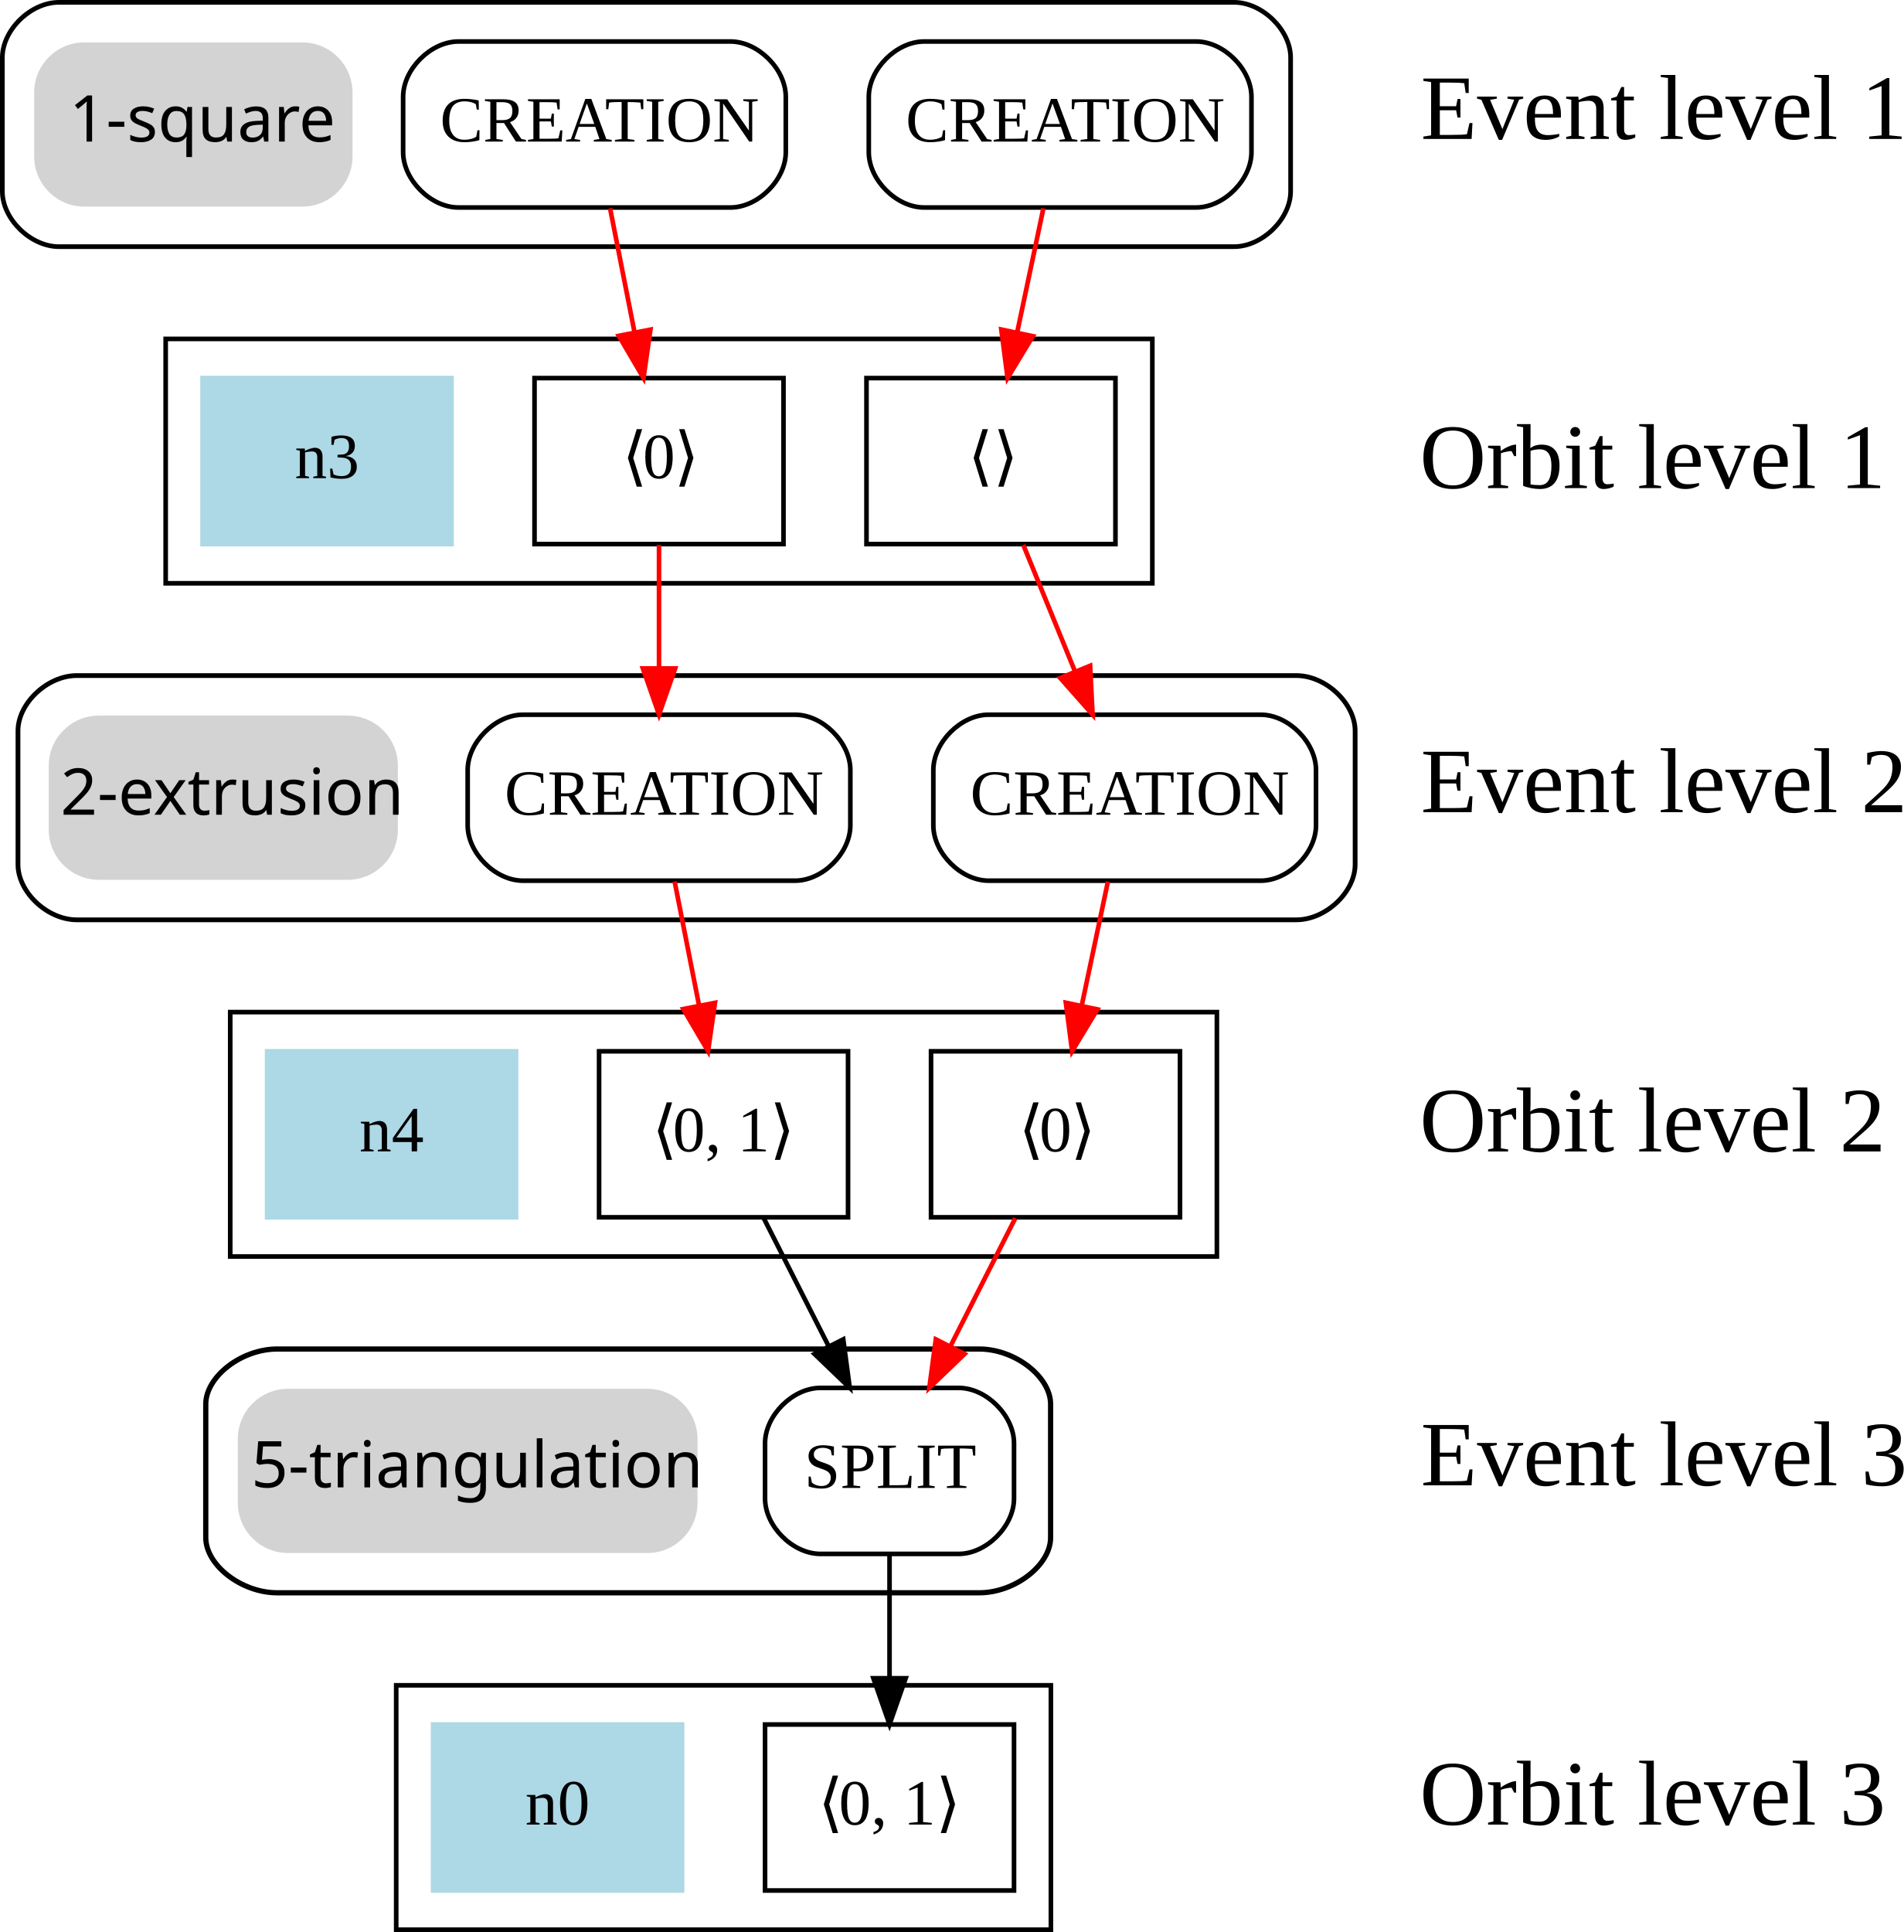
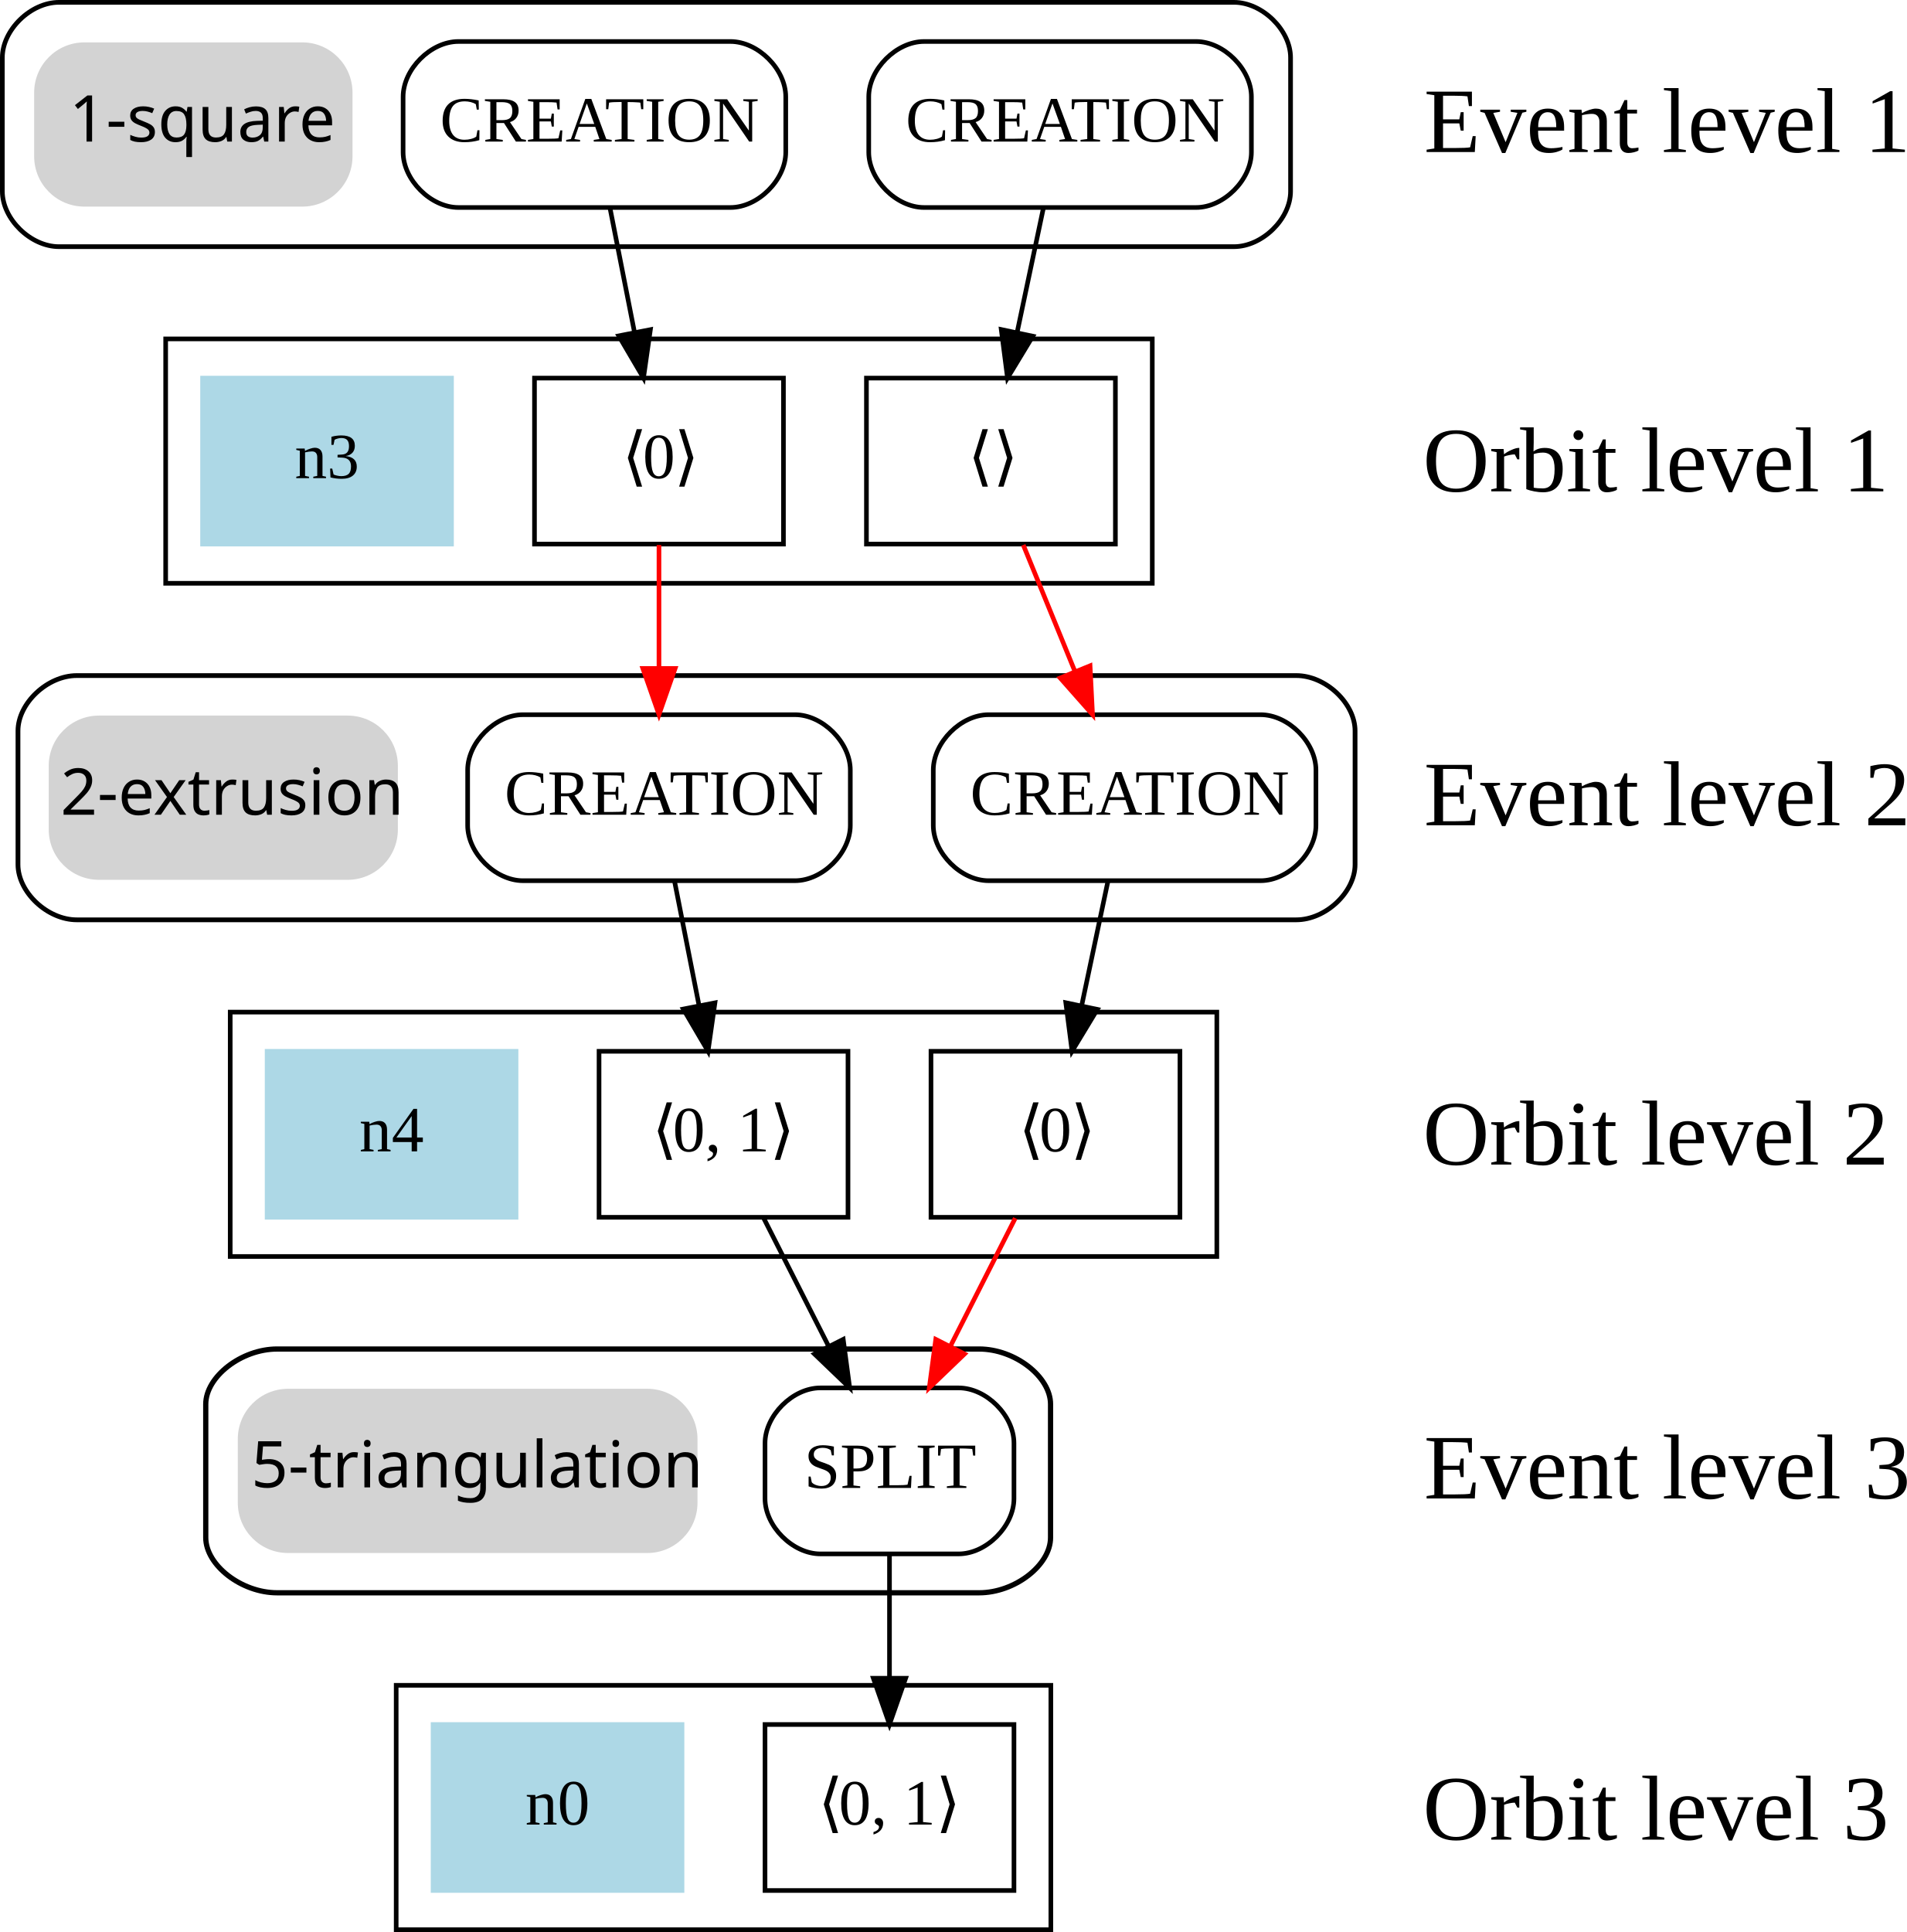
- <svg xmlns="http://www.w3.org/2000/svg" version="1.1" id="svg9760" width="550.515" height="558.667" viewBox="0 0 550.515 558.667">
+ <svg xmlns="http://www.w3.org/2000/svg" version="1.1" id="svg9760" width="551.46" height="558.667" viewBox="0 0 551.46 558.667">
  <defs id="defs9764" />
  <g id="g9768" transform="matrix(1.333333,0,0,1.333333,-54.75389,-63.33333)">
    <rect style="fill:#d3d3d3;fill-opacity:1;stroke:none;stroke-width:1.177;stroke-linecap:square;stop-color:#000000" id="rect626-0" width="75.73" height="35.616" x="51.635" y="202.692" ry="10.898" />
    <rect style="fill:#d3d3d3;fill-opacity:1;stroke:none;stroke-width:1.35;stroke-linecap:square;stop-color:#000000" id="rect626-5" width="99.71" height="35.616" x="92.645" y="348.692" ry="10.898" />
    <rect style="fill:#d3d3d3;fill-opacity:1;stroke:none;stroke-width:1.124;stroke-linecap:square;stop-color:#000000" id="rect626" width="69.052" height="35.616" x="48.474" y="56.692" ry="10.898" />
    <path d="m 53.854,100.994 c 0,0 254.858,0 254.858,0 6.141,0 12.282,-5.999 12.282,-11.997 0,0 0,-28.994 0,-28.994 0,-5.999 -6.141,-11.997 -12.282,-11.997 0,0 -254.858,0 -254.858,0 -6.141,0 -12.282,5.999 -12.282,11.997 0,0 0,28.994 0,28.994 0,5.999 6.141,11.997 12.282,11.997" style="fill:none;stroke:#000000;stroke-width:1.012;stroke-linecap:butt;stroke-linejoin:miter;stroke-miterlimit:10;stroke-dasharray:none;stroke-opacity:1" id="path9772" />
    <path d="m 77,121 h 214 v 53 H 77 Z" style="fill:none;stroke:#000000;stroke-width:1;stroke-linecap:butt;stroke-linejoin:miter;stroke-miterlimit:10;stroke-dasharray:none;stroke-opacity:1" id="path9774" />
    <path d="m 57.712,246.985 c 0,0 264.525,0 264.525,0 6.374,0 12.748,-5.997 12.748,-11.993 0,0 0,-28.983 0,-28.983 0,-5.997 -6.374,-11.993 -12.748,-11.993 0,0 -264.525,0 -264.525,0 -6.374,0 -12.748,5.997 -12.748,11.993 0,0 0,28.983 0,28.983 0,5.997 6.374,11.993 12.748,11.993" style="fill:none;stroke:#000000;stroke-width:1.03;stroke-linecap:butt;stroke-linejoin:miter;stroke-miterlimit:10;stroke-dasharray:none;stroke-opacity:1" id="path9776" />
    <path d="m 91,267 h 214 v 53 H 91 Z" style="fill:none;stroke:#000000;stroke-width:1;stroke-linecap:butt;stroke-linejoin:miter;stroke-miterlimit:10;stroke-dasharray:none;stroke-opacity:1" id="path9778" />
    <path d="m 101.179,392.933 c 0,0 152.269,0 152.269,0 7.743,0 15.485,-5.985 15.485,-11.97 0,0 0,-28.926 0,-28.926 0,-5.985 -7.742,-11.97 -15.485,-11.97 0,0 -152.269,0 -152.269,0 -7.743,0 -15.485,5.985 -15.485,11.97 0,0 0,28.926 0,28.926 0,5.985 7.743,11.97 15.485,11.97" style="fill:none;stroke:#000000;stroke-width:1.135;stroke-linecap:butt;stroke-linejoin:miter;stroke-miterlimit:10;stroke-dasharray:none;stroke-opacity:1" id="path9780" />
    <path d="m 127,413 h 142 v 53 H 127 Z" style="fill:none;stroke:#000000;stroke-width:1;stroke-linecap:butt;stroke-linejoin:miter;stroke-miterlimit:10;stroke-dasharray:none;stroke-opacity:1" id="path9782" />
    <path d="m 241.5,92.5 c 0,0 59,0 59,0 6,0 12,-6 12,-12 0,0 0,-12 0,-12 0,-6 -6,-12 -12,-12 0,0 -59,0 -59,0 -6,0 -12,6 -12,12 0,0 0,12 0,12 0,6 6,12 12,12" style="fill:none;stroke:#000000;stroke-width:1;stroke-linecap:butt;stroke-linejoin:miter;stroke-miterlimit:10;stroke-dasharray:none;stroke-opacity:1" id="path9784" />
    <text xml:space="preserve" style="font-variant:normal;font-weight:normal;font-size:14px;font-family:'Liberation Serif';-inkscape-font-specification:LiberationSerif;writing-mode:lr-tb;fill:#000000;fill-opacity:1;fill-rule:nonzero;stroke:none" id="text9788" x="237.5" y="78.199">
      <tspan x="237.5 246.502 255.504 263.748 271.996 280.254 284.749 294.495" y="78.199" id="tspan9786">CREATION</tspan>
    </text>
    <path d="m 229,129.5 h 54 v 36 h -54 z" style="fill:none;stroke:#000000;stroke-width:1;stroke-linecap:butt;stroke-linejoin:miter;stroke-miterlimit:10;stroke-dasharray:none;stroke-opacity:1" id="path9790" />
    <text xml:space="preserve" style="font-variant:normal;font-weight:normal;font-size:14px;font-family:Symbola;-inkscape-font-specification:Symbola;writing-mode:lr-tb;fill:#000000;fill-opacity:1;fill-rule:nonzero;stroke:none" id="text9794" x="251" y="151.199">
      <tspan x="251 255.497" y="151.199" id="tspan9792">⟨⟩</tspan>
    </text>
-     <path d="m 267.367,92.688 c -1.691,8.023 -3.75,17.765 -5.648,26.742" style="fill:none;stroke:#ff0000;stroke-width:1;stroke-linecap:butt;stroke-linejoin:miter;stroke-miterlimit:10;stroke-dasharray:none;stroke-opacity:1" id="path9796" />
-     <path d="m 265.09,120.41 -5.492,9.063 -1.356,-10.508 z" style="fill:#ff0000;fill-opacity:1;fill-rule:nonzero;stroke:#ff0000;stroke-width:1;stroke-linecap:butt;stroke-linejoin:miter;stroke-miterlimit:10;stroke-dasharray:none;stroke-opacity:1" id="path9798" />
+     <path d="m 267.367,92.688 c -1.691,8.023 -3.75,17.765 -5.648,26.742" style="fill:none;stroke:#000000;stroke-width:1;stroke-linecap:butt;stroke-linejoin:miter;stroke-miterlimit:10;stroke-dasharray:none;stroke-opacity:1" id="path9796" />
+     <path d="m 265.09,120.41 -5.492,9.063 -1.356,-10.508 z" style="fill:#010000;fill-opacity:1;fill-rule:nonzero;stroke:#000000;stroke-width:1;stroke-linecap:butt;stroke-linejoin:miter;stroke-miterlimit:10;stroke-dasharray:none;stroke-opacity:1" id="path9798" />
    <path d="m 255.5,238.5 c 0,0 59,0 59,0 6,0 12,-6 12,-12 0,0 0,-12 0,-12 0,-6 -6,-12 -12,-12 0,0 -59,0 -59,0 -6,0 -12,6 -12,12 0,0 0,12 0,12 0,6 6,12 12,12" style="fill:none;stroke:#000000;stroke-width:1;stroke-linecap:butt;stroke-linejoin:miter;stroke-miterlimit:10;stroke-dasharray:none;stroke-opacity:1" id="path9800" />
    <text xml:space="preserve" style="font-variant:normal;font-weight:normal;font-size:14px;font-family:'Liberation Serif';-inkscape-font-specification:LiberationSerif;writing-mode:lr-tb;fill:#000000;fill-opacity:1;fill-rule:nonzero;stroke:none" id="text9804" x="251.5" y="224.199">
      <tspan x="251.5 260.502 269.504 277.748 285.996 294.254 298.749 308.495" y="224.199" id="tspan9802">CREATION</tspan>
    </text>
    <path d="m 263.02,165.688 c 3.347,8.199 7.429,18.187 11.164,27.328" style="fill:none;stroke:#ff0000;stroke-width:1;stroke-linecap:butt;stroke-linejoin:miter;stroke-miterlimit:10;stroke-dasharray:none;stroke-opacity:1" id="path9806" />
    <path d="m 277.504,191.891 0.539,10.582 -7.02,-7.938 z" style="fill:#ff0000;fill-opacity:1;fill-rule:nonzero;stroke:#ff0000;stroke-width:1;stroke-linecap:butt;stroke-linejoin:miter;stroke-miterlimit:10;stroke-dasharray:none;stroke-opacity:1" id="path9808" />
    <path d="m 140.5,92.5 c 0,0 59,0 59,0 6,0 12,-6 12,-12 0,0 0,-12 0,-12 0,-6 -6,-12 -12,-12 0,0 -59,0 -59,0 -6,0 -12,6 -12,12 0,0 0,12 0,12 0,6 6,12 12,12" style="fill:none;stroke:#000000;stroke-width:1;stroke-linecap:butt;stroke-linejoin:miter;stroke-miterlimit:10;stroke-dasharray:none;stroke-opacity:1" id="path9810" />
    <text xml:space="preserve" style="font-variant:normal;font-weight:normal;font-size:14px;font-family:'Liberation Serif';-inkscape-font-specification:LiberationSerif;writing-mode:lr-tb;fill:#000000;fill-opacity:1;fill-rule:nonzero;stroke:none" id="text9814" x="136.5" y="78.199">
      <tspan x="136.5 145.502 154.504 162.748 170.996 179.254 183.749 193.495" y="78.199" id="tspan9812">CREATION</tspan>
    </text>
    <path d="m 157,129.5 h 54 v 36 h -54 z" style="fill:none;stroke:#000000;stroke-width:1;stroke-linecap:butt;stroke-linejoin:miter;stroke-miterlimit:10;stroke-dasharray:none;stroke-opacity:1" id="path9816" />
    <text xml:space="preserve" style="font-variant:normal;font-weight:normal;font-size:14px;font-family:Symbola;-inkscape-font-specification:Symbola;writing-mode:lr-tb;fill:#000000;fill-opacity:1;fill-rule:nonzero;stroke:none" id="text9820" x="176" y="151.199">
      <tspan x="176" y="151.199" id="tspan9818">⟨</tspan>
    </text>
    <text xml:space="preserve" style="font-variant:normal;font-weight:normal;font-size:14px;font-family:'Liberation Serif';-inkscape-font-specification:LiberationSerif;writing-mode:lr-tb;fill:#000000;fill-opacity:1;fill-rule:nonzero;stroke:none" id="text9824" x="180.497" y="151.199">
      <tspan x="180.497" y="151.199" id="tspan9822">0</tspan>
    </text>
    <text xml:space="preserve" style="font-variant:normal;font-weight:normal;font-size:14px;font-family:Symbola;-inkscape-font-specification:Symbola;writing-mode:lr-tb;fill:#000000;fill-opacity:1;fill-rule:nonzero;stroke:none" id="text9828" x="187.245" y="151.199">
      <tspan x="187.245" y="151.199" id="tspan9826">⟩</tspan>
    </text>
-     <path d="m 173.391,92.688 c 1.582,8.023 3.5,17.765 5.273,26.742" style="fill:none;stroke:#ff0000;stroke-width:1;stroke-linecap:butt;stroke-linejoin:miter;stroke-miterlimit:10;stroke-dasharray:none;stroke-opacity:1" id="path9830" />
-     <path d="m 182.141,118.984 -1.5,10.489 -5.368,-9.137 z" style="fill:#ff0000;fill-opacity:1;fill-rule:nonzero;stroke:#ff0000;stroke-width:1;stroke-linecap:butt;stroke-linejoin:miter;stroke-miterlimit:10;stroke-dasharray:none;stroke-opacity:1" id="path9832" />
+     <path d="m 173.391,92.688 c 1.582,8.023 3.5,17.765 5.273,26.742" style="fill:none;stroke:#000000;stroke-width:1;stroke-linecap:butt;stroke-linejoin:miter;stroke-miterlimit:10;stroke-dasharray:none;stroke-opacity:1" id="path9830" />
+     <path d="m 182.141,118.984 -1.5,10.489 -5.368,-9.137 z" style="fill:#010000;fill-opacity:1;fill-rule:nonzero;stroke:#000000;stroke-width:1;stroke-linecap:butt;stroke-linejoin:miter;stroke-miterlimit:10;stroke-dasharray:none;stroke-opacity:1" id="path9832" />
    <path d="m 154.5,238.5 c 0,0 59,0 59,0 6,0 12,-6 12,-12 0,0 0,-12 0,-12 0,-6 -6,-12 -12,-12 0,0 -59,0 -59,0 -6,0 -12,6 -12,12 0,0 0,12 0,12 0,6 6,12 12,12" style="fill:none;stroke:#000000;stroke-width:1;stroke-linecap:butt;stroke-linejoin:miter;stroke-miterlimit:10;stroke-dasharray:none;stroke-opacity:1" id="path9834" />
    <text xml:space="preserve" style="font-variant:normal;font-weight:normal;font-size:14px;font-family:'Liberation Serif';-inkscape-font-specification:LiberationSerif;writing-mode:lr-tb;fill:#000000;fill-opacity:1;fill-rule:nonzero;stroke:none" id="text9838" x="150.5" y="224.199">
      <tspan x="150.5 159.502 168.504 176.748 184.996 193.254 197.749 207.495" y="224.199" id="tspan9836">CREATION</tspan>
    </text>
    <path d="m 184,165.688 c 0,8.023 0,17.765 0,26.742" style="fill:none;stroke:#ff0000;stroke-width:1;stroke-linecap:butt;stroke-linejoin:miter;stroke-miterlimit:10;stroke-dasharray:none;stroke-opacity:1" id="path9840" />
    <path d="m 187.5,192.473 -3.5,10 -3.5,-10 z" style="fill:#ff0000;fill-opacity:1;fill-rule:nonzero;stroke:#ff0000;stroke-width:1;stroke-linecap:butt;stroke-linejoin:miter;stroke-miterlimit:10;stroke-dasharray:none;stroke-opacity:1" id="path9842" />
    <text xml:space="preserve" style="font-style:normal;font-variant:normal;font-weight:normal;font-stretch:normal;font-size:14px;font-family:Symbola;-inkscape-font-specification:'Symbola, Normal';font-variant-ligatures:normal;font-variant-caps:normal;font-variant-numeric:normal;font-variant-east-asian:normal;writing-mode:lr-tb;fill:#000000;fill-opacity:1;fill-rule:nonzero;stroke:none" id="text9848" x="56.069" y="78.199">
      <tspan id="tspan20243" x="56.069" y="78.199">1-square</tspan>
    </text>
    <path d="m 243,275.5 h 54 v 36 h -54 z" style="fill:none;stroke:#000000;stroke-width:1;stroke-linecap:butt;stroke-linejoin:miter;stroke-miterlimit:10;stroke-dasharray:none;stroke-opacity:1" id="path9850" />
    <text xml:space="preserve" style="font-variant:normal;font-weight:normal;font-size:14px;font-family:Symbola;-inkscape-font-specification:Symbola;writing-mode:lr-tb;fill:#000000;fill-opacity:1;fill-rule:nonzero;stroke:none" id="text9854" x="262" y="297.199">
      <tspan x="262" y="297.199" id="tspan9852">⟨</tspan>
    </text>
    <text xml:space="preserve" style="font-variant:normal;font-weight:normal;font-size:14px;font-family:'Liberation Serif';-inkscape-font-specification:LiberationSerif;writing-mode:lr-tb;fill:#000000;fill-opacity:1;fill-rule:nonzero;stroke:none" id="text9858" x="266.497" y="297.199">
      <tspan x="266.497" y="297.199" id="tspan9856">0</tspan>
    </text>
    <text xml:space="preserve" style="font-variant:normal;font-weight:normal;font-size:14px;font-family:Symbola;-inkscape-font-specification:Symbola;writing-mode:lr-tb;fill:#000000;fill-opacity:1;fill-rule:nonzero;stroke:none" id="text9862" x="273.245" y="297.199">
      <tspan x="273.245" y="297.199" id="tspan9860">⟩</tspan>
    </text>
-     <path d="m 281.367,238.688 c -1.691,8.023 -3.75,17.765 -5.648,26.742" style="fill:none;stroke:#ff0000;stroke-width:1;stroke-linecap:butt;stroke-linejoin:miter;stroke-miterlimit:10;stroke-dasharray:none;stroke-opacity:1" id="path9864" />
-     <path d="m 279.09,266.41 -5.492,9.063 -1.356,-10.508 z" style="fill:#ff0000;fill-opacity:1;fill-rule:nonzero;stroke:#ff0000;stroke-width:1;stroke-linecap:butt;stroke-linejoin:miter;stroke-miterlimit:10;stroke-dasharray:none;stroke-opacity:1" id="path9866" />
+     <path d="m 281.367,238.688 c -1.691,8.023 -3.75,17.765 -5.648,26.742" style="fill:none;stroke:#000000;stroke-width:1;stroke-linecap:butt;stroke-linejoin:miter;stroke-miterlimit:10;stroke-dasharray:none;stroke-opacity:1" id="path9864" />
+     <path d="m 279.09,266.41 -5.492,9.063 -1.356,-10.508 z" style="fill:#010000;fill-opacity:1;fill-rule:nonzero;stroke:#000000;stroke-width:1;stroke-linecap:butt;stroke-linejoin:miter;stroke-miterlimit:10;stroke-dasharray:none;stroke-opacity:1" id="path9866" />
    <path d="m 171,275.5 h 54 v 36 h -54 z" style="fill:none;stroke:#000000;stroke-width:1;stroke-linecap:butt;stroke-linejoin:miter;stroke-miterlimit:10;stroke-dasharray:none;stroke-opacity:1" id="path9868" />
    <text xml:space="preserve" style="font-variant:normal;font-weight:normal;font-size:14px;font-family:Symbola;-inkscape-font-specification:Symbola;writing-mode:lr-tb;fill:#000000;fill-opacity:1;fill-rule:nonzero;stroke:none" id="text9872" x="182.5" y="297.199">
      <tspan x="182.5" y="297.199" id="tspan9870">⟨</tspan>
    </text>
    <text xml:space="preserve" style="font-variant:normal;font-weight:normal;font-size:14px;font-family:'Liberation Serif';-inkscape-font-specification:LiberationSerif;writing-mode:lr-tb;fill:#000000;fill-opacity:1;fill-rule:nonzero;stroke:none" id="text9876" x="186.997" y="297.199">
      <tspan x="186.997 193.745 197.497 201.249" y="297.199" id="tspan9874">0, 1</tspan>
    </text>
    <text xml:space="preserve" style="font-variant:normal;font-weight:normal;font-size:14px;font-family:Symbola;-inkscape-font-specification:Symbola;writing-mode:lr-tb;fill:#000000;fill-opacity:1;fill-rule:nonzero;stroke:none" id="text9880" x="207.997" y="297.199">
      <tspan x="207.997" y="297.199" id="tspan9878">⟩</tspan>
    </text>
-     <path d="m 187.391,238.688 c 1.582,8.023 3.5,17.765 5.273,26.742" style="fill:none;stroke:#ff0000;stroke-width:1;stroke-linecap:butt;stroke-linejoin:miter;stroke-miterlimit:10;stroke-dasharray:none;stroke-opacity:1" id="path9882" />
-     <path d="m 196.141,264.984 -1.5,10.489 -5.368,-9.137 z" style="fill:#ff0000;fill-opacity:1;fill-rule:nonzero;stroke:#ff0000;stroke-width:1;stroke-linecap:butt;stroke-linejoin:miter;stroke-miterlimit:10;stroke-dasharray:none;stroke-opacity:1" id="path9884" />
+     <path d="m 187.391,238.688 c 1.582,8.023 3.5,17.765 5.273,26.742" style="fill:none;stroke:#000000;stroke-width:1;stroke-linecap:butt;stroke-linejoin:miter;stroke-miterlimit:10;stroke-dasharray:none;stroke-opacity:1" id="path9882" />
+     <path d="m 196.141,264.984 -1.5,10.489 -5.368,-9.137 z" style="fill:#010000;fill-opacity:1;fill-rule:nonzero;stroke:#000000;stroke-width:1;stroke-linecap:butt;stroke-linejoin:miter;stroke-miterlimit:10;stroke-dasharray:none;stroke-opacity:1" id="path9884" />
    <path d="m 85,129.5 h 54 v 36 H 85 Z" style="fill:#add8e6;fill-opacity:1;fill-rule:nonzero;stroke:#add8e6;stroke-width:1;stroke-linecap:butt;stroke-linejoin:miter;stroke-miterlimit:10;stroke-dasharray:none;stroke-opacity:1" id="path9886" />
    <text xml:space="preserve" style="font-variant:normal;font-weight:normal;font-size:14px;font-family:'Liberation Serif';-inkscape-font-specification:LiberationSerif;writing-mode:lr-tb;fill:#000000;fill-opacity:1;fill-rule:nonzero;stroke:none" id="text9890" x="105" y="151.199">
      <tspan x="105 111.748" y="151.199" id="tspan9888">n3</tspan>
    </text>
    <path d="m 219,384.5 c 0,0 30,0 30,0 6,0 12,-6 12,-12 0,0 0,-12 0,-12 0,-6 -6,-12 -12,-12 0,0 -30,0 -30,0 -6,0 -12,6 -12,12 0,0 0,12 0,12 0,6 6,12 12,12" style="fill:none;stroke:#000000;stroke-width:1;stroke-linecap:butt;stroke-linejoin:miter;stroke-miterlimit:10;stroke-dasharray:none;stroke-opacity:1" id="path9892" />
    <text xml:space="preserve" style="font-variant:normal;font-weight:normal;font-size:14px;font-family:'Liberation Serif';-inkscape-font-specification:LiberationSerif;writing-mode:lr-tb;fill:#000000;fill-opacity:1;fill-rule:nonzero;stroke:none" id="text9896" x="215.5" y="370.199">
      <tspan x="215.5 223.006 230.499 238.756 243.251" y="370.199" id="tspan9894">SPLIT</tspan>
    </text>
    <path d="m 261.285,311.688 c -4.199,8.285 -9.332,18.402 -14.004,27.621" style="fill:none;stroke:#ff0000;stroke-width:1;stroke-linecap:butt;stroke-linejoin:miter;stroke-miterlimit:10;stroke-dasharray:none;stroke-opacity:1" id="path9898" />
    <path d="m 250.277,341.137 -7.644,7.336 1.402,-10.504 z" style="fill:#ff0000;fill-opacity:1;fill-rule:nonzero;stroke:#ff0000;stroke-width:1;stroke-linecap:butt;stroke-linejoin:miter;stroke-miterlimit:10;stroke-dasharray:none;stroke-opacity:1" id="path9900" />
    <path d="m 206.715,311.688 c 4.199,8.285 9.332,18.402 14.004,27.621" style="fill:none;stroke:#000000;stroke-width:1;stroke-linecap:butt;stroke-linejoin:miter;stroke-miterlimit:10;stroke-dasharray:none;stroke-opacity:1" id="path9902" />
    <path d="m 223.965,337.969 1.402,10.504 -7.644,-7.336 z" style="fill:#000000;fill-opacity:1;fill-rule:nonzero;stroke:#000000;stroke-width:1;stroke-linecap:butt;stroke-linejoin:miter;stroke-miterlimit:10;stroke-dasharray:none;stroke-opacity:1" id="path9904" />
    <text xml:space="preserve" style="font-style:normal;font-variant:normal;font-weight:normal;font-stretch:normal;font-size:14px;font-family:Symbola;-inkscape-font-specification:'Symbola, Normal';font-variant-ligatures:normal;font-variant-caps:normal;font-variant-numeric:normal;font-variant-east-asian:normal;writing-mode:lr-tb;fill:#000000;fill-opacity:1;fill-rule:nonzero;stroke:none" id="text9910" x="54.185" y="224.199">
      <tspan id="tspan20245" x="54.185" y="224.199">2-extrusion</tspan>
    </text>
    <path d="m 207,421.5 h 54 v 36 h -54 z" style="fill:none;stroke:#000000;stroke-width:1;stroke-linecap:butt;stroke-linejoin:miter;stroke-miterlimit:10;stroke-dasharray:none;stroke-opacity:1" id="path9912" />
    <text xml:space="preserve" style="font-variant:normal;font-weight:normal;font-size:14px;font-family:Symbola;-inkscape-font-specification:Symbola;writing-mode:lr-tb;fill:#000000;fill-opacity:1;fill-rule:nonzero;stroke:none" id="text9916" x="218.5" y="443.199">
      <tspan x="218.5" y="443.199" id="tspan9914">⟨</tspan>
    </text>
    <text xml:space="preserve" style="font-variant:normal;font-weight:normal;font-size:14px;font-family:'Liberation Serif';-inkscape-font-specification:LiberationSerif;writing-mode:lr-tb;fill:#000000;fill-opacity:1;fill-rule:nonzero;stroke:none" id="text9920" x="222.997" y="443.199">
      <tspan x="222.997 229.745 233.497 237.249" y="443.199" id="tspan9918">0, 1</tspan>
    </text>
    <text xml:space="preserve" style="font-variant:normal;font-weight:normal;font-size:14px;font-family:Symbola;-inkscape-font-specification:Symbola;writing-mode:lr-tb;fill:#000000;fill-opacity:1;fill-rule:nonzero;stroke:none" id="text9924" x="243.997" y="443.199">
      <tspan x="243.997" y="443.199" id="tspan9922">⟩</tspan>
    </text>
    <path d="m 234,384.688 c 0,8.023 0,17.765 0,26.742" style="fill:none;stroke:#000000;stroke-width:1;stroke-linecap:butt;stroke-linejoin:miter;stroke-miterlimit:10;stroke-dasharray:none;stroke-opacity:1" id="path9926" />
    <path d="m 237.5,411.473 -3.5,10 -3.5,-10 z" style="fill:#000000;fill-opacity:1;fill-rule:nonzero;stroke:#000000;stroke-width:1;stroke-linecap:butt;stroke-linejoin:miter;stroke-miterlimit:10;stroke-dasharray:none;stroke-opacity:1" id="path9928" />
    <path d="m 99,275.5 h 54 v 36 H 99 Z" style="fill:#add8e6;fill-opacity:1;fill-rule:nonzero;stroke:#add8e6;stroke-width:1;stroke-linecap:butt;stroke-linejoin:miter;stroke-miterlimit:10;stroke-dasharray:none;stroke-opacity:1" id="path9930" />
    <text xml:space="preserve" style="font-variant:normal;font-weight:normal;font-size:14px;font-family:'Liberation Serif';-inkscape-font-specification:LiberationSerif;writing-mode:lr-tb;fill:#000000;fill-opacity:1;fill-rule:nonzero;stroke:none" id="text9934" x="119" y="297.199">
      <tspan x="119 125.748" y="297.199" id="tspan9932">n4</tspan>
    </text>
    <text xml:space="preserve" style="font-style:normal;font-variant:normal;font-weight:normal;font-stretch:normal;font-size:14px;font-family:Symbola;-inkscape-font-specification:'Symbola, Normal';font-variant-ligatures:normal;font-variant-caps:normal;font-variant-numeric:normal;font-variant-east-asian:normal;writing-mode:lr-tb;fill:#000000;fill-opacity:1;fill-rule:nonzero;stroke:none" id="text9940" x="95.567" y="370.072">
      <tspan id="tspan20247" x="95.567" y="370.072">5-triangulation</tspan>
    </text>
    <path d="m 135,421.5 h 54 v 36 h -54 z" style="fill:#add8e6;fill-opacity:1;fill-rule:nonzero;stroke:#add8e6;stroke-width:1;stroke-linecap:butt;stroke-linejoin:miter;stroke-miterlimit:10;stroke-dasharray:none;stroke-opacity:1" id="path9942" />
    <text xml:space="preserve" style="font-variant:normal;font-weight:normal;font-size:14px;font-family:'Liberation Serif';-inkscape-font-specification:LiberationSerif;writing-mode:lr-tb;fill:#000000;fill-opacity:1;fill-rule:nonzero;stroke:none" id="text9946" x="155" y="443.199">
      <tspan x="155 161.748" y="443.199" id="tspan9944">n0</tspan>
    </text>
-     <text xml:space="preserve" style="font-style:normal;font-variant:normal;font-weight:normal;font-stretch:normal;font-size:20px;font-family:'Liberation Serif';-inkscape-font-specification:'Liberation Serif, Normal';font-variant-ligatures:normal;font-variant-caps:normal;font-variant-numeric:normal;font-variant-east-asian:normal;fill:#000000;fill-opacity:1;stroke:none;stroke-width:3;stroke-linecap:round;stroke-linejoin:miter;stroke-dasharray:none;stroke-opacity:0.8;stop-color:#000000" x="349.215" y="77.633" id="text7969">
-       <tspan id="tspan7967" style="font-style:normal;font-variant:normal;font-weight:normal;font-stretch:normal;font-size:20px;font-family:'Liberation Serif';-inkscape-font-specification:'Liberation Serif, Normal';font-variant-ligatures:normal;font-variant-caps:normal;font-variant-numeric:normal;font-variant-east-asian:normal;stroke-width:3" x="349.215" y="77.633">Event level 1</tspan>
+     <text xml:space="preserve" style="font-style:normal;font-variant:normal;font-weight:normal;font-stretch:normal;font-size:20px;font-family:'Liberation Serif';-inkscape-font-specification:'Liberation Serif, Normal';font-variant-ligatures:normal;font-variant-caps:normal;font-variant-numeric:normal;font-variant-east-asian:normal;fill:#000000;fill-opacity:1;stroke:none;stroke-width:3;stroke-linecap:round;stroke-linejoin:miter;stroke-dasharray:none;stroke-opacity:0.8;stop-color:#000000" x="349.924" y="80.474" id="text7969">
+       <tspan id="tspan7967" style="font-style:normal;font-variant:normal;font-weight:normal;font-stretch:normal;font-size:20px;font-family:'Liberation Serif';-inkscape-font-specification:'Liberation Serif, Normal';font-variant-ligatures:normal;font-variant-caps:normal;font-variant-numeric:normal;font-variant-east-asian:normal;stroke-width:3" x="349.924" y="80.474">Event level 1</tspan>
    </text>
-     <text xml:space="preserve" style="font-style:normal;font-variant:normal;font-weight:normal;font-stretch:normal;font-size:20px;font-family:'Liberation Serif';-inkscape-font-specification:'Liberation Serif, Normal';font-variant-ligatures:normal;font-variant-caps:normal;font-variant-numeric:normal;font-variant-east-asian:normal;fill:#000000;fill-opacity:1;stroke:none;stroke-width:3;stroke-linecap:round;stroke-linejoin:miter;stroke-dasharray:none;stroke-opacity:0.8;stop-color:#000000" x="348.971" y="153.353" id="text7973">
-       <tspan id="tspan7971" style="font-style:normal;font-variant:normal;font-weight:normal;font-stretch:normal;font-size:20px;font-family:'Liberation Serif';-inkscape-font-specification:'Liberation Serif, Normal';font-variant-ligatures:normal;font-variant-caps:normal;font-variant-numeric:normal;font-variant-east-asian:normal;stroke-width:3" x="348.971" y="153.353">Orbit level 1</tspan>
+     <text xml:space="preserve" style="font-style:normal;font-variant:normal;font-weight:normal;font-stretch:normal;font-size:20px;font-family:'Liberation Serif';-inkscape-font-specification:'Liberation Serif, Normal';font-variant-ligatures:normal;font-variant-caps:normal;font-variant-numeric:normal;font-variant-east-asian:normal;fill:#000000;fill-opacity:1;stroke:none;stroke-width:3;stroke-linecap:round;stroke-linejoin:miter;stroke-dasharray:none;stroke-opacity:0.8;stop-color:#000000" x="349.68" y="154.061" id="text7973">
+       <tspan id="tspan7971" style="font-style:normal;font-variant:normal;font-weight:normal;font-stretch:normal;font-size:20px;font-family:'Liberation Serif';-inkscape-font-specification:'Liberation Serif, Normal';font-variant-ligatures:normal;font-variant-caps:normal;font-variant-numeric:normal;font-variant-east-asian:normal;stroke-width:3" x="349.68" y="154.061">Orbit level 1</tspan>
    </text>
-     <text xml:space="preserve" style="font-style:normal;font-variant:normal;font-weight:normal;font-stretch:normal;font-size:20px;font-family:'Liberation Serif';-inkscape-font-specification:'Liberation Serif, Normal';font-variant-ligatures:normal;font-variant-caps:normal;font-variant-numeric:normal;font-variant-east-asian:normal;fill:#000000;fill-opacity:1;stroke:none;stroke-width:3;stroke-linecap:round;stroke-linejoin:miter;stroke-dasharray:none;stroke-opacity:0.8;stop-color:#000000" x="349.215" y="223.633" id="text7969-1">
-       <tspan id="tspan1892" x="349.215" y="223.633">Event level 2</tspan>
+     <text xml:space="preserve" style="font-style:normal;font-variant:normal;font-weight:normal;font-stretch:normal;font-size:20px;font-family:'Liberation Serif';-inkscape-font-specification:'Liberation Serif, Normal';font-variant-ligatures:normal;font-variant-caps:normal;font-variant-numeric:normal;font-variant-east-asian:normal;fill:#000000;fill-opacity:1;stroke:none;stroke-width:3;stroke-linecap:round;stroke-linejoin:miter;stroke-dasharray:none;stroke-opacity:0.8;stop-color:#000000" x="349.924" y="226.474" id="text7969-1">
+       <tspan id="tspan1892" x="349.924" y="226.474">Event level 2</tspan>
    </text>
-     <text xml:space="preserve" style="font-style:normal;font-variant:normal;font-weight:normal;font-stretch:normal;font-size:20px;font-family:'Liberation Serif';-inkscape-font-specification:'Liberation Serif, Normal';font-variant-ligatures:normal;font-variant-caps:normal;font-variant-numeric:normal;font-variant-east-asian:normal;fill:#000000;fill-opacity:1;stroke:none;stroke-width:3;stroke-linecap:round;stroke-linejoin:miter;stroke-dasharray:none;stroke-opacity:0.8;stop-color:#000000" x="348.971" y="297.221" id="text7973-9">
-       <tspan id="tspan1894" x="348.971" y="297.221">Orbit level 2</tspan>
+     <text xml:space="preserve" style="font-style:normal;font-variant:normal;font-weight:normal;font-stretch:normal;font-size:20px;font-family:'Liberation Serif';-inkscape-font-specification:'Liberation Serif, Normal';font-variant-ligatures:normal;font-variant-caps:normal;font-variant-numeric:normal;font-variant-east-asian:normal;fill:#000000;fill-opacity:1;stroke:none;stroke-width:3;stroke-linecap:round;stroke-linejoin:miter;stroke-dasharray:none;stroke-opacity:0.8;stop-color:#000000" x="349.68" y="300.061" id="text7973-9">
+       <tspan id="tspan1894" x="349.68" y="300.061">Orbit level 2</tspan>
    </text>
-     <text xml:space="preserve" style="font-style:normal;font-variant:normal;font-weight:normal;font-stretch:normal;font-size:20px;font-family:'Liberation Serif';-inkscape-font-specification:'Liberation Serif, Normal';font-variant-ligatures:normal;font-variant-caps:normal;font-variant-numeric:normal;font-variant-east-asian:normal;fill:#000000;fill-opacity:1;stroke:none;stroke-width:3;stroke-linecap:round;stroke-linejoin:miter;stroke-dasharray:none;stroke-opacity:0.8;stop-color:#000000" x="349.215" y="369.633" id="text7969-0">
-       <tspan id="tspan1896" x="349.215" y="369.633">Event level 3</tspan>
+     <text xml:space="preserve" style="font-style:normal;font-variant:normal;font-weight:normal;font-stretch:normal;font-size:20px;font-family:'Liberation Serif';-inkscape-font-specification:'Liberation Serif, Normal';font-variant-ligatures:normal;font-variant-caps:normal;font-variant-numeric:normal;font-variant-east-asian:normal;fill:#000000;fill-opacity:1;stroke:none;stroke-width:3;stroke-linecap:round;stroke-linejoin:miter;stroke-dasharray:none;stroke-opacity:0.8;stop-color:#000000" x="349.924" y="372.474" id="text7969-0">
+       <tspan id="tspan1896" x="349.924" y="372.474">Event level 3</tspan>
    </text>
-     <text xml:space="preserve" style="font-style:normal;font-variant:normal;font-weight:normal;font-stretch:normal;font-size:20px;font-family:'Liberation Serif';-inkscape-font-specification:'Liberation Serif, Normal';font-variant-ligatures:normal;font-variant-caps:normal;font-variant-numeric:normal;font-variant-east-asian:normal;fill:#000000;fill-opacity:1;stroke:none;stroke-width:3;stroke-linecap:round;stroke-linejoin:miter;stroke-dasharray:none;stroke-opacity:0.8;stop-color:#000000" x="348.971" y="443.221" id="text7973-8">
-       <tspan id="tspan1898" x="348.971" y="443.221">Orbit level 3</tspan>
+     <text xml:space="preserve" style="font-style:normal;font-variant:normal;font-weight:normal;font-stretch:normal;font-size:20px;font-family:'Liberation Serif';-inkscape-font-specification:'Liberation Serif, Normal';font-variant-ligatures:normal;font-variant-caps:normal;font-variant-numeric:normal;font-variant-east-asian:normal;fill:#000000;fill-opacity:1;stroke:none;stroke-width:3;stroke-linecap:round;stroke-linejoin:miter;stroke-dasharray:none;stroke-opacity:0.8;stop-color:#000000" x="349.68" y="446.461" id="text7973-8">
+       <tspan id="tspan1898" x="349.68" y="446.461">Orbit level 3</tspan>
    </text>
  </g>
</svg>
